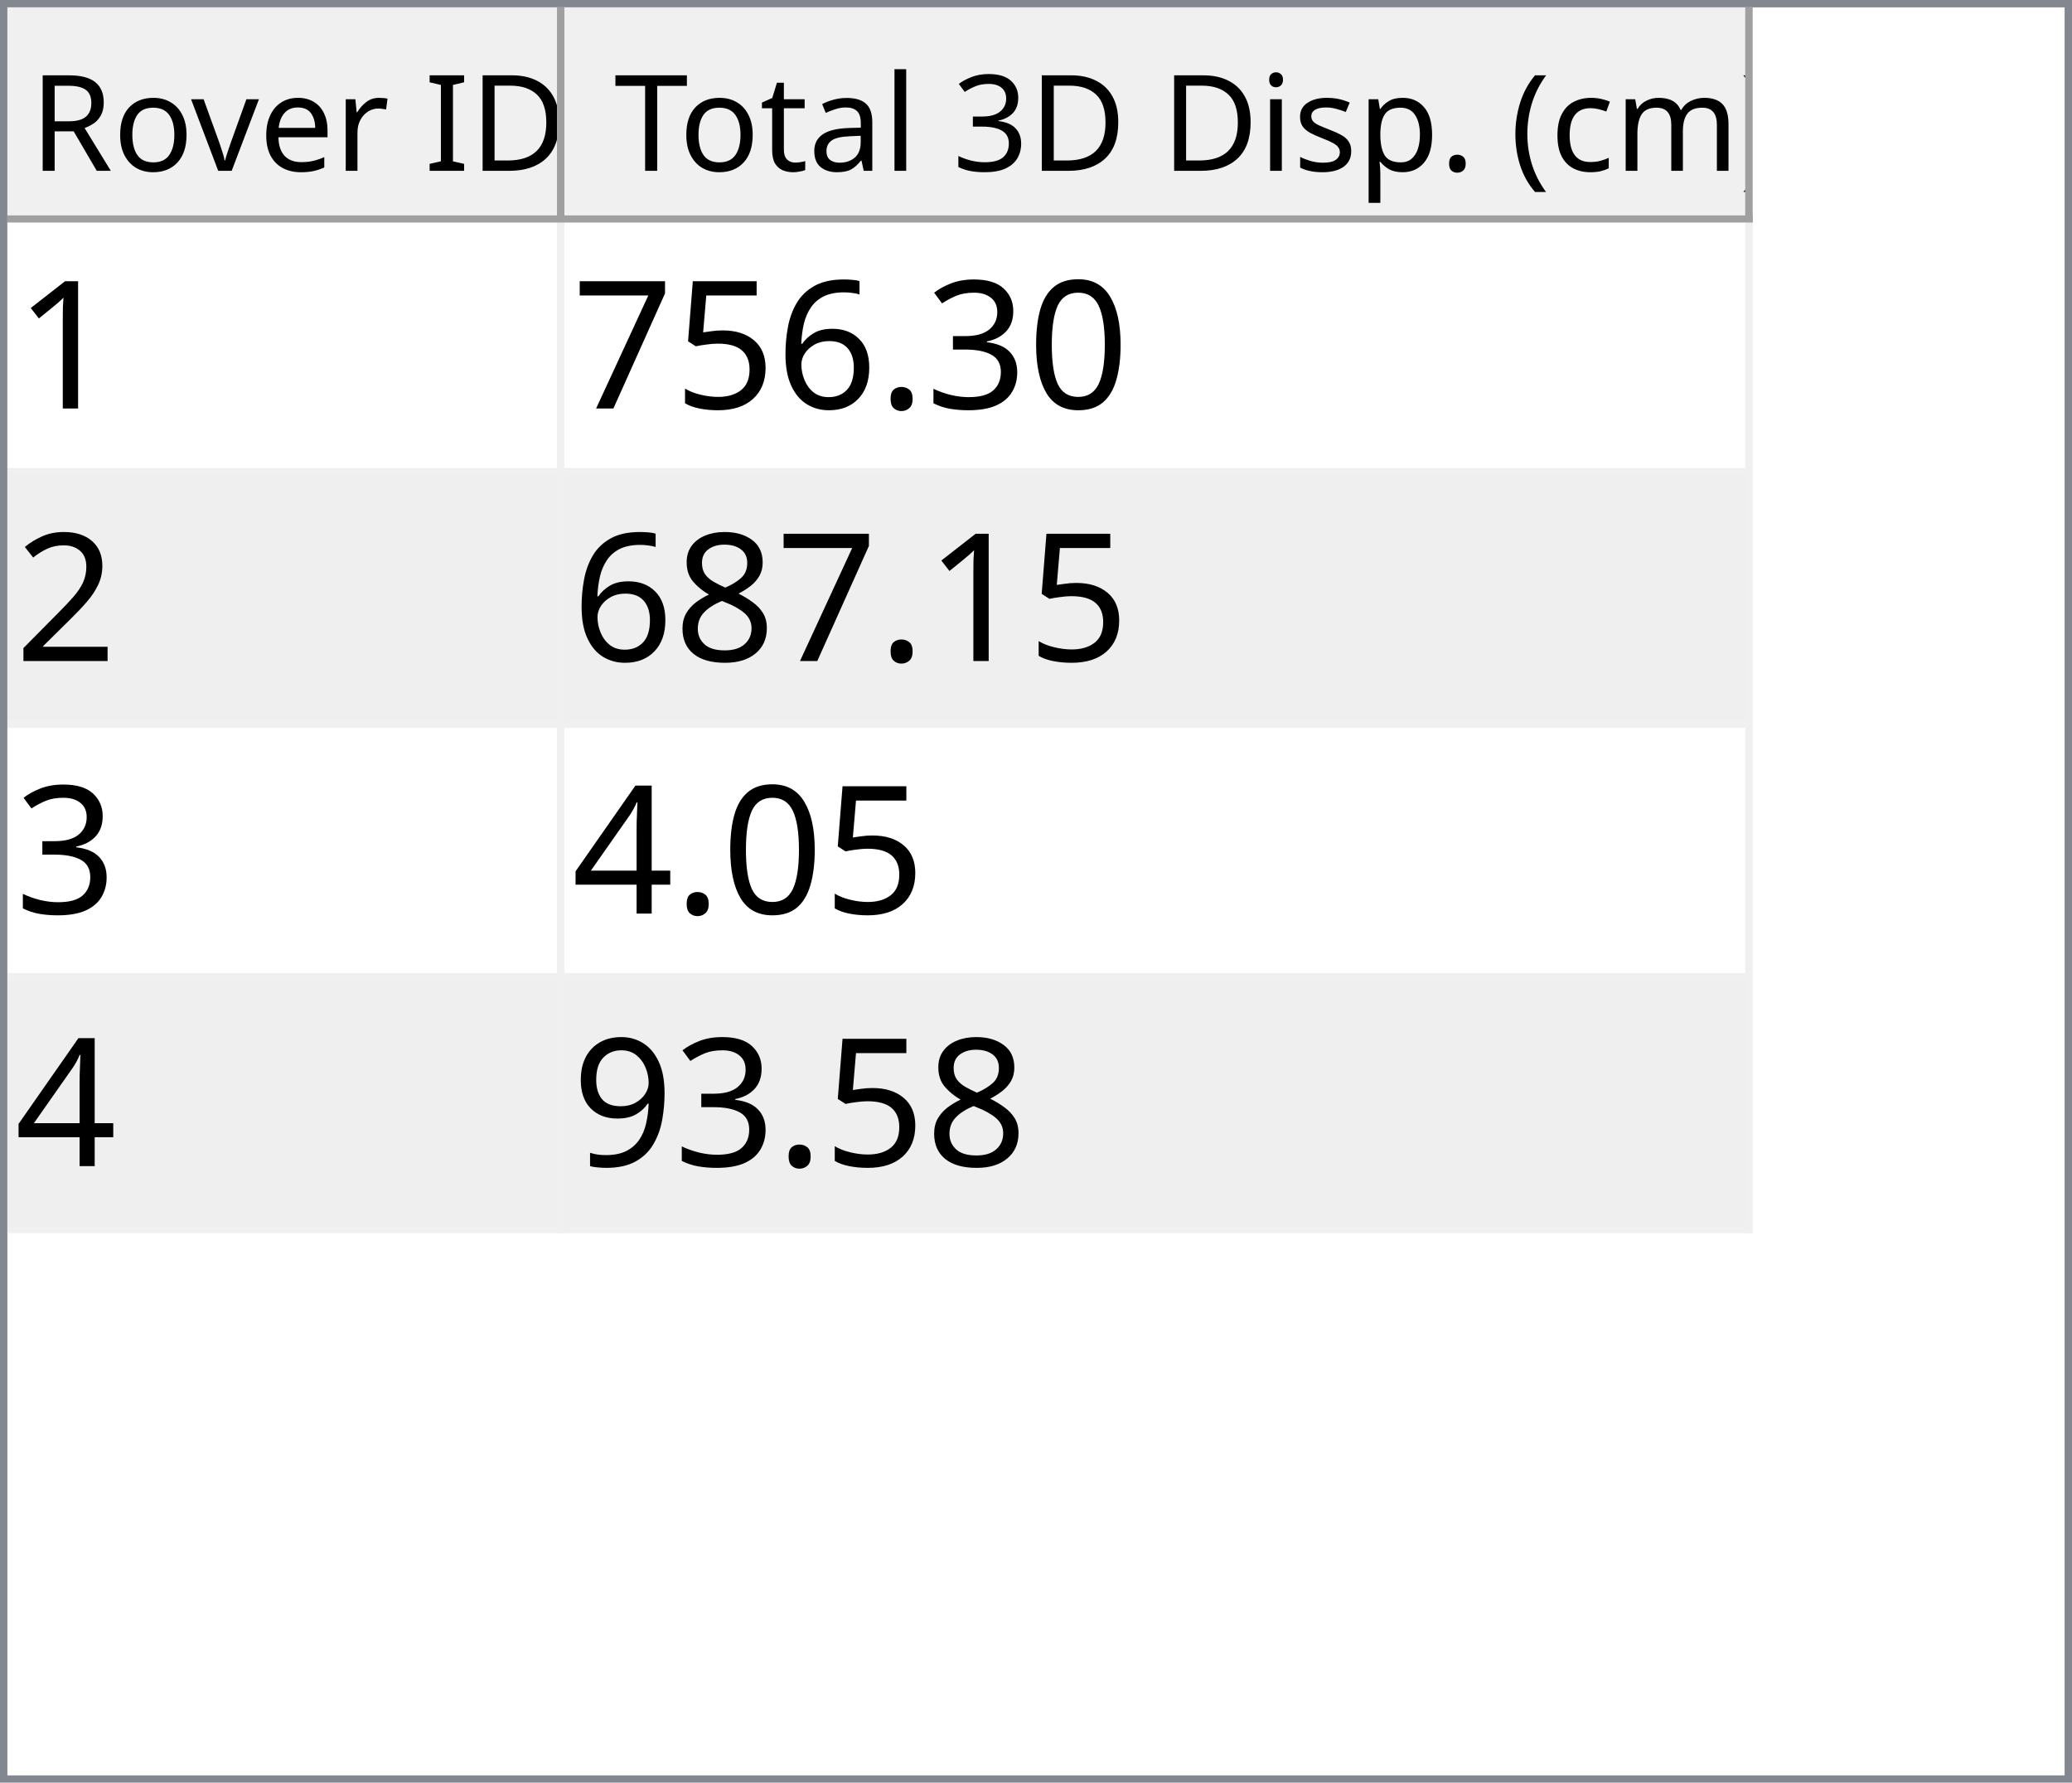
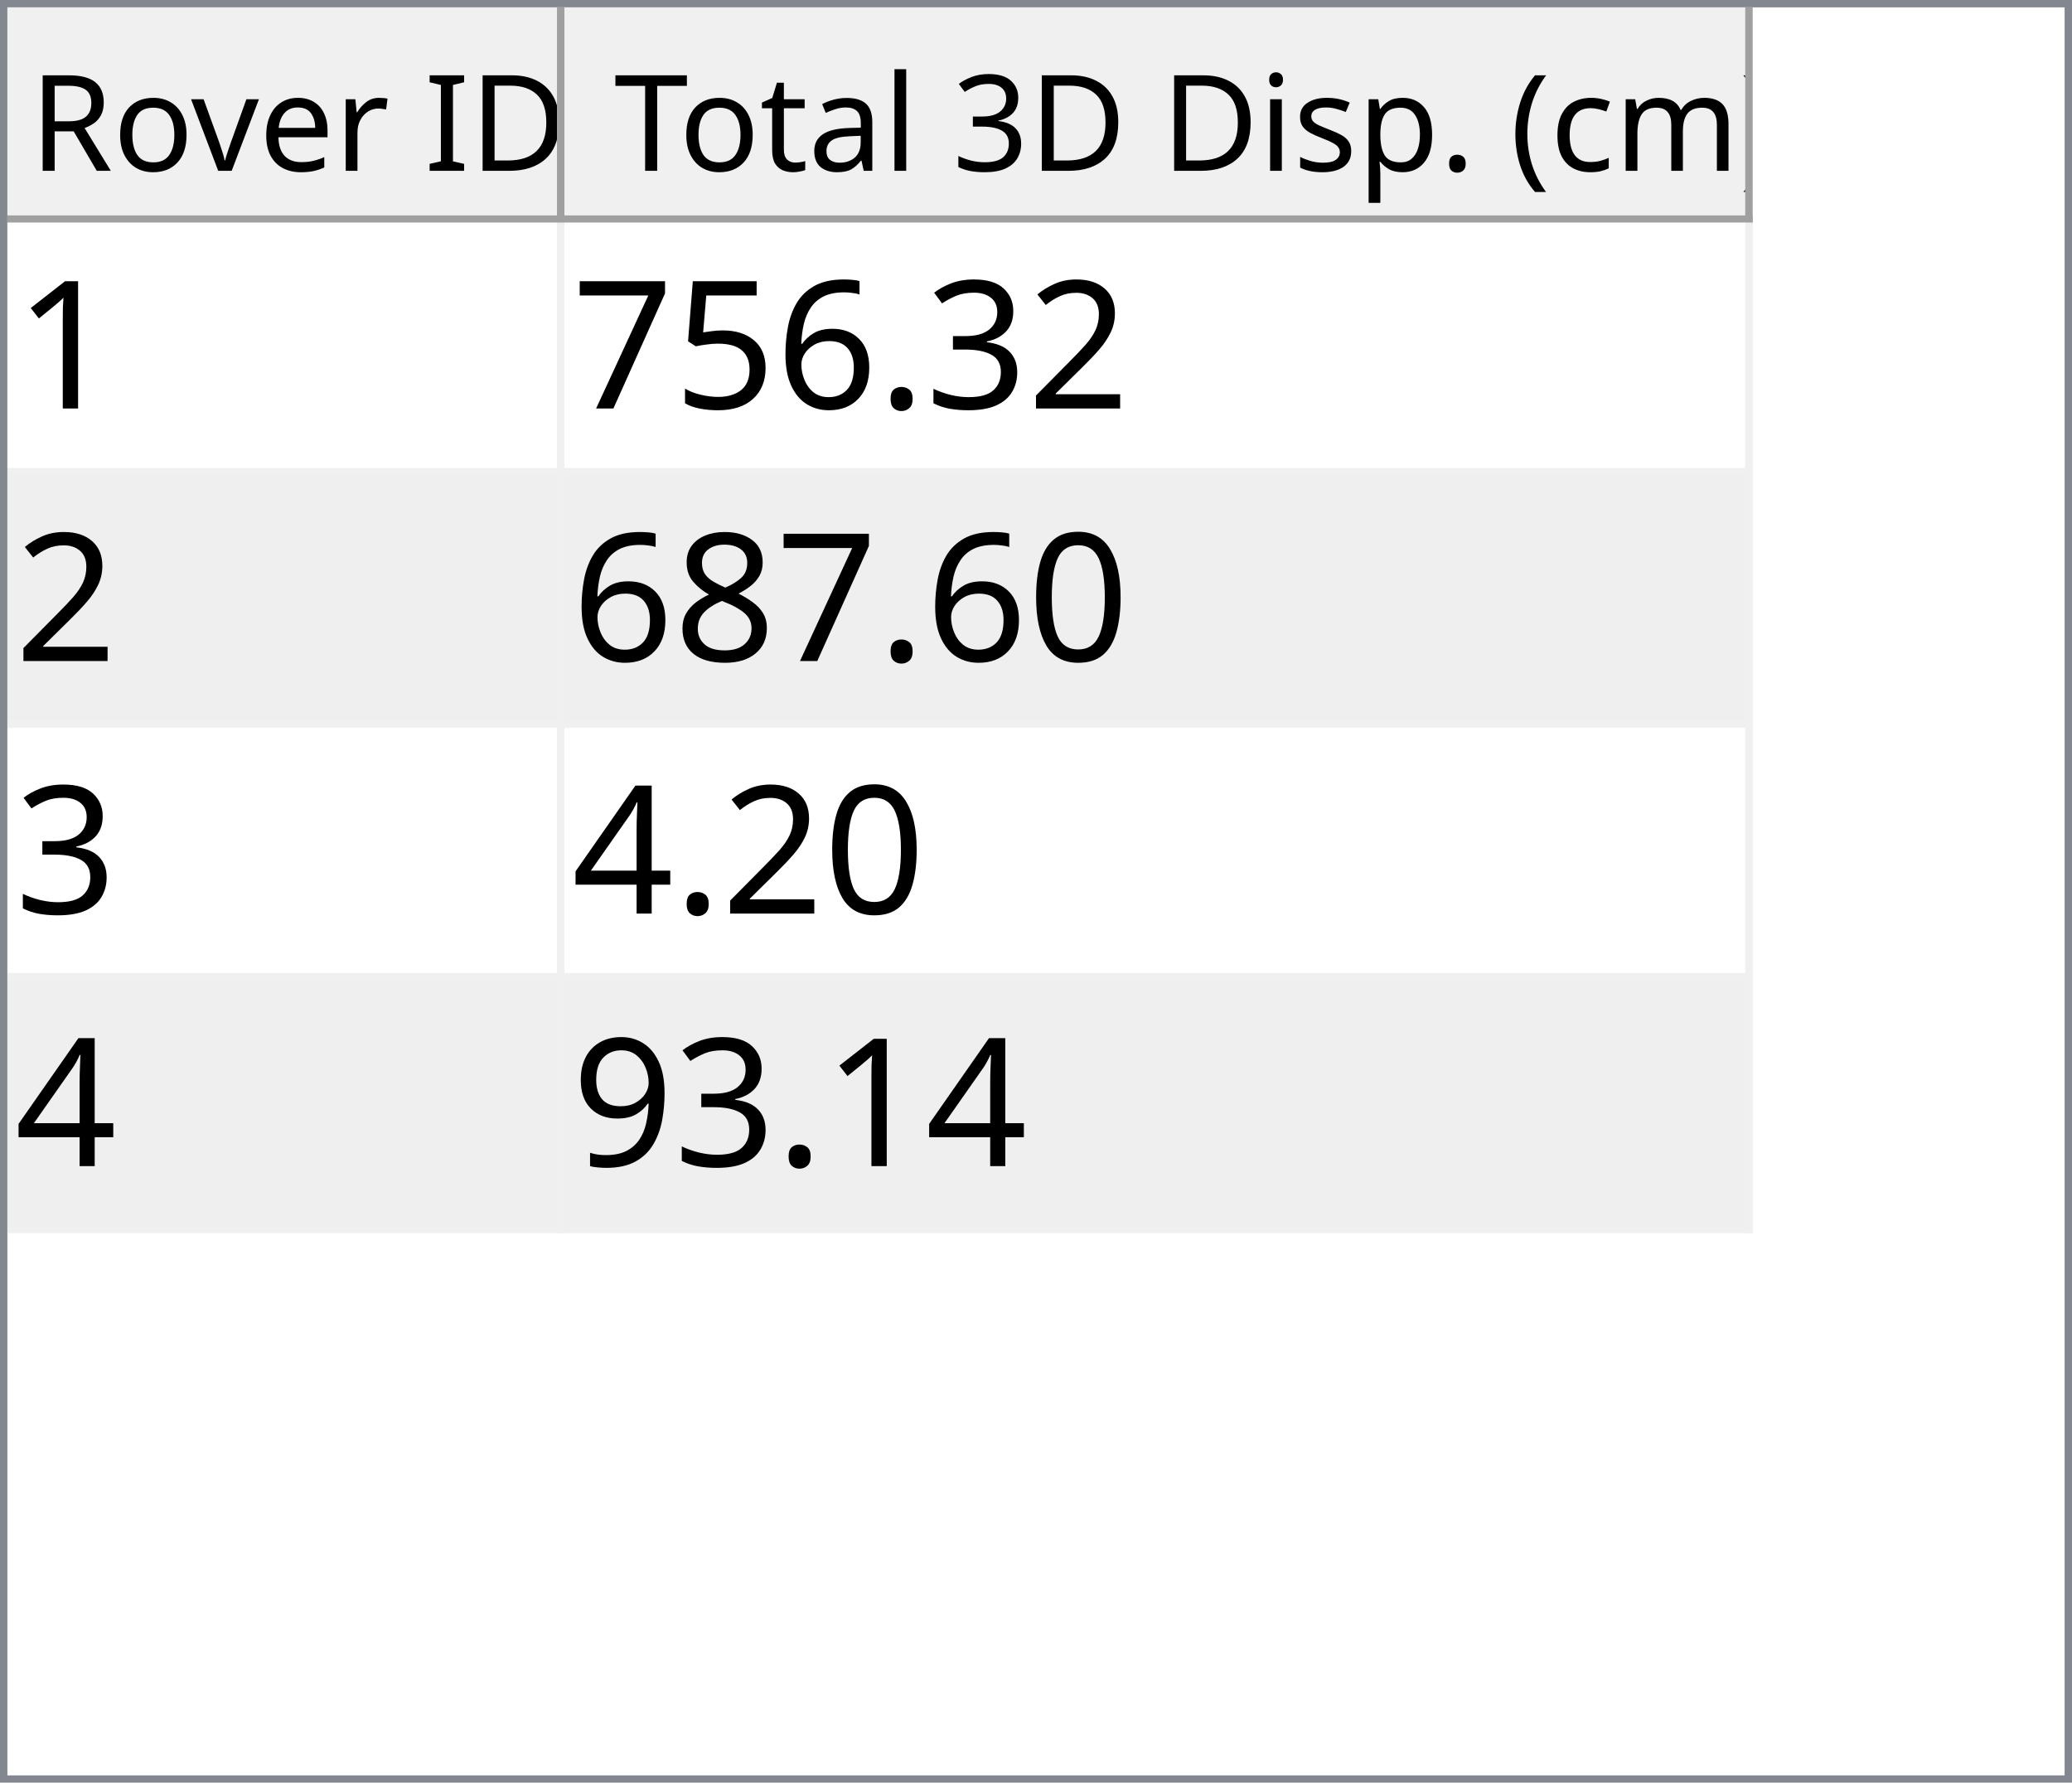
<svg xmlns="http://www.w3.org/2000/svg" style="fill-opacity:1; color-rendering:auto; color-interpolation:auto; text-rendering:auto; stroke:black; stroke-linecap:square; stroke-miterlimit:10; shape-rendering:auto; stroke-opacity:1; fill:black; stroke-dasharray:none; font-weight:normal; stroke-width:1; font-family:'Dialog'; font-style:normal; stroke-linejoin:miter; font-size:12px; stroke-dashoffset:0; image-rendering:auto;" width="279" height="240">
  <defs id="genericDefs" />
  <g>
    <defs id="defs1">
      <clipPath clipPathUnits="userSpaceOnUse" id="clipPath1">
        <path d="M0 0 L279 0 L279 240 L0 240 L0 0 Z" />
      </clipPath>
      <clipPath clipPathUnits="userSpaceOnUse" id="clipPath2">
        <path d="M0 0 L0 240 L279 240 L279 0 Z" />
      </clipPath>
      <clipPath clipPathUnits="userSpaceOnUse" id="clipPath3">
        <path d="M0 0 L0 29 L277 29 L277 0 Z" />
      </clipPath>
      <clipPath clipPathUnits="userSpaceOnUse" id="clipPath4">
        <path d="M0 0 L0 29 L75 29 L75 0 Z" />
      </clipPath>
      <clipPath clipPathUnits="userSpaceOnUse" id="clipPath5">
        <path d="M1 1 L1 28 L74 28 L74 1 Z" />
      </clipPath>
      <clipPath clipPathUnits="userSpaceOnUse" id="clipPath6">
        <path d="M0 0 L0 27 L73 27 L73 0 Z" />
      </clipPath>
      <clipPath clipPathUnits="userSpaceOnUse" id="clipPath7">
        <path d="M-0.5 -0.5 L-0.5 28.5 L74.5 28.5 L74.5 -0.5 Z" />
      </clipPath>
      <clipPath clipPathUnits="userSpaceOnUse" id="clipPath8">
        <path d="M0 0 L0 29 L160 29 L160 0 Z" />
      </clipPath>
      <clipPath clipPathUnits="userSpaceOnUse" id="clipPath9">
        <path d="M1 1 L1 28 L159 28 L159 1 Z" />
      </clipPath>
      <clipPath clipPathUnits="userSpaceOnUse" id="clipPath10">
        <path d="M0 0 L0 27 L158 27 L158 0 Z" />
      </clipPath>
      <clipPath clipPathUnits="userSpaceOnUse" id="clipPath11">
        <path d="M-0.5 -0.5 L-0.5 28.5 L159.5 28.5 L159.5 -0.5 Z" />
      </clipPath>
      <clipPath clipPathUnits="userSpaceOnUse" id="clipPath12">
        <path d="M0 0 L0 209 L277 209 L277 0 Z" />
      </clipPath>
      <clipPath clipPathUnits="userSpaceOnUse" id="clipPath13">
        <path d="M0 0 L0 136 L235 136 L235 0 Z" />
      </clipPath>
      <clipPath clipPathUnits="userSpaceOnUse" id="clipPath14">
        <path d="M-0.5 -0.5 L-0.5 135.5 L234.5 135.5 L234.5 -0.5 Z" />
      </clipPath>
      <clipPath clipPathUnits="userSpaceOnUse" id="clipPath15">
        <path d="M0 0 L0 33 L74 33 L74 0 Z" />
      </clipPath>
      <clipPath clipPathUnits="userSpaceOnUse" id="clipPath16">
        <path d="M0 0 L0 33 L159 33 L159 0 Z" />
      </clipPath>
      <font horiz-adv-x="64.551" id="font1">
        <font-face ascent="107.91" descent="25.098" units-per-em="100" style="font-style:normal; font-family:Segoe UI; font-weight:normal;" />
        <missing-glyph horiz-adv-x="64.551" d="M8.109 0 L8.109 68.266 L56.453 68.266 L56.453 0 L8.109 0 ZM15.328 7.234 L49.219 7.234 L49.219 61.031 L15.328 61.031 L15.328 7.234 Z" />
        <glyph unicode="D" horiz-adv-x="70.117" d="M9.188 0 L9.188 70.016 L28.516 70.016 Q65.531 70.016 65.531 35.891 Q65.531 19.672 55.25 9.836 Q44.969 0 27.734 0 L9.188 0 ZM17.391 62.594 L17.391 7.422 L27.828 7.422 Q41.609 7.422 49.273 14.797 Q56.938 22.172 56.938 35.688 Q56.938 62.594 28.328 62.594 L17.391 62.594 Z" />
        <glyph unicode="I" horiz-adv-x="26.611" d="M17.391 0 L9.188 0 L9.188 70.016 L17.391 70.016 L17.391 0 Z" />
        <glyph unicode=" " horiz-adv-x="27.393" d="" />
        <glyph unicode="r" horiz-adv-x="34.766" d="M34.188 41.891 Q32.078 43.5 28.125 43.5 Q23 43.5 19.555 38.672 Q16.109 33.844 16.109 25.484 L16.109 0 L8.109 0 L8.109 50 L16.109 50 L16.109 39.703 L16.312 39.703 Q18.016 44.969 21.531 47.922 Q25.047 50.875 29.391 50.875 Q32.516 50.875 34.188 50.203 L34.188 41.891 Z" />
        <glyph unicode="e" horiz-adv-x="52.295" d="M48.297 23 L12.984 23 Q13.188 14.656 17.484 10.109 Q21.781 5.562 29.297 5.562 Q37.75 5.562 44.828 11.141 L44.828 3.609 Q38.234 -1.172 27.391 -1.172 Q16.797 -1.172 10.742 5.641 Q4.688 12.453 4.688 24.812 Q4.688 36.469 11.305 43.82 Q17.922 51.172 27.734 51.172 Q37.547 51.172 42.922 44.828 Q48.297 38.484 48.297 27.203 L48.297 23 ZM40.094 29.781 Q40.047 36.719 36.75 40.578 Q33.453 44.438 27.594 44.438 Q21.922 44.438 17.969 40.383 Q14.016 36.328 13.094 29.781 L40.094 29.781 Z" />
        <glyph unicode="v" horiz-adv-x="47.9" d="M47.406 50 L27.484 0 L19.625 0 L0.688 50 L9.469 50 L22.172 13.672 Q23.578 9.672 23.922 6.688 L24.125 6.688 Q24.609 10.453 25.688 13.484 L38.969 50 L47.406 50 Z" />
        <glyph unicode="o" horiz-adv-x="58.594" d="M29 -1.172 Q17.922 -1.172 11.305 5.836 Q4.688 12.844 4.688 24.422 Q4.688 37.016 11.57 44.094 Q18.453 51.172 30.172 51.172 Q41.359 51.172 47.633 44.289 Q53.906 37.406 53.906 25.203 Q53.906 13.234 47.141 6.031 Q40.375 -1.172 29 -1.172 ZM29.594 44.438 Q21.875 44.438 17.383 39.188 Q12.891 33.938 12.891 24.703 Q12.891 15.828 17.43 10.695 Q21.969 5.562 29.594 5.562 Q37.359 5.562 41.531 10.594 Q45.703 15.625 45.703 24.906 Q45.703 34.281 41.531 39.359 Q37.359 44.438 29.594 44.438 Z" />
        <glyph unicode="R" horiz-adv-x="59.814" d="M59.375 0 L49.609 0 L37.891 19.625 Q36.281 22.359 34.766 24.289 Q33.25 26.219 31.664 27.438 Q30.078 28.656 28.25 29.219 Q26.422 29.781 24.125 29.781 L17.391 29.781 L17.391 0 L9.188 0 L9.188 70.016 L30.078 70.016 Q34.672 70.016 38.555 68.867 Q42.438 67.719 45.289 65.375 Q48.141 63.031 49.758 59.547 Q51.375 56.062 51.375 51.375 Q51.375 47.703 50.273 44.656 Q49.172 41.609 47.148 39.211 Q45.125 36.812 42.266 35.133 Q39.406 33.453 35.844 32.516 L35.844 32.328 Q37.594 31.547 38.891 30.547 Q40.188 29.547 41.359 28.18 Q42.531 26.812 43.68 25.078 Q44.828 23.344 46.234 21.047 L59.375 0 ZM17.391 62.594 L17.391 37.203 L28.516 37.203 Q31.594 37.203 34.203 38.133 Q36.812 39.062 38.719 40.797 Q40.625 42.531 41.703 45.047 Q42.781 47.562 42.781 50.688 Q42.781 56.297 39.141 59.445 Q35.5 62.594 28.609 62.594 L17.391 62.594 Z" />
        <glyph unicode=")" horiz-adv-x="30.176" d="M8.297 -15.922 L1.172 -15.922 Q16.406 2.344 16.406 26.812 Q16.406 51.469 1.078 70.016 L8.297 70.016 Q23.531 52.156 23.531 26.703 Q23.531 1.375 8.297 -15.922 Z" />
        <glyph unicode="m" horiz-adv-x="86.133" d="M79.109 0 L71.094 0 L71.094 28.719 Q71.094 37.016 68.531 40.727 Q65.969 44.438 59.906 44.438 Q54.781 44.438 51.195 39.75 Q47.609 35.062 47.609 28.516 L47.609 0 L39.594 0 L39.594 29.688 Q39.594 44.438 28.219 44.438 Q22.953 44.438 19.531 40.016 Q16.109 35.594 16.109 28.516 L16.109 0 L8.109 0 L8.109 50 L16.109 50 L16.109 42.094 L16.312 42.094 Q21.625 51.172 31.844 51.172 Q36.969 51.172 40.773 48.312 Q44.578 45.453 46 40.828 Q51.562 51.172 62.594 51.172 Q79.109 51.172 79.109 30.812 L79.109 0 Z" />
        <glyph unicode="c" horiz-adv-x="46.191" d="M42.188 2.297 Q36.422 -1.172 28.516 -1.172 Q17.828 -1.172 11.258 5.789 Q4.688 12.75 4.688 23.828 Q4.688 36.188 11.766 43.68 Q18.844 51.172 30.672 51.172 Q37.25 51.172 42.281 48.734 L42.281 40.531 Q36.719 44.438 30.375 44.438 Q22.703 44.438 17.797 38.945 Q12.891 33.453 12.891 24.516 Q12.891 15.719 17.508 10.641 Q22.125 5.562 29.891 5.562 Q36.422 5.562 42.188 9.906 L42.188 2.297 Z" />
        <glyph unicode="(" horiz-adv-x="30.176" d="M29.109 -15.922 L21.969 -15.922 Q6.844 1.375 6.844 26.703 Q6.844 52.156 21.969 70.016 L29.203 70.016 Q13.875 51.469 13.875 26.812 Q13.875 2.344 29.109 -15.922 Z" />
        <glyph unicode="." horiz-adv-x="21.68" d="M10.891 -1.078 Q8.641 -1.078 7.055 0.539 Q5.469 2.156 5.469 4.391 Q5.469 6.641 7.055 8.273 Q8.641 9.906 10.891 9.906 Q13.188 9.906 14.797 8.273 Q16.406 6.641 16.406 4.391 Q16.406 2.156 14.797 0.539 Q13.188 -1.078 10.891 -1.078 Z" />
        <glyph unicode="p" horiz-adv-x="58.789" d="M16.312 7.234 L16.109 7.234 L16.109 -23 L8.109 -23 L8.109 50 L16.109 50 L16.109 41.219 L16.312 41.219 Q22.219 51.172 33.594 51.172 Q43.266 51.172 48.688 44.461 Q54.109 37.75 54.109 26.469 Q54.109 13.922 48 6.375 Q41.891 -1.172 31.297 -1.172 Q21.578 -1.172 16.312 7.234 ZM16.109 27.391 L16.109 20.406 Q16.109 14.203 20.141 9.883 Q24.172 5.562 30.375 5.562 Q37.641 5.562 41.773 11.133 Q45.906 16.703 45.906 26.609 Q45.906 34.969 42.047 39.703 Q38.188 44.438 31.594 44.438 Q24.609 44.438 20.359 39.578 Q16.109 34.719 16.109 27.391 Z" />
        <glyph unicode="s" horiz-adv-x="42.432" d="M5.078 1.812 L5.078 10.406 Q11.625 5.562 19.484 5.562 Q30.031 5.562 30.031 12.594 Q30.031 14.594 29.125 15.992 Q28.219 17.391 26.68 18.461 Q25.141 19.531 23.07 20.383 Q21 21.234 18.609 22.172 Q15.281 23.484 12.766 24.828 Q10.25 26.172 8.57 27.859 Q6.891 29.547 6.031 31.695 Q5.172 33.844 5.172 36.719 Q5.172 40.234 6.789 42.945 Q8.406 45.656 11.086 47.484 Q13.766 49.312 17.211 50.242 Q20.656 51.172 24.312 51.172 Q30.812 51.172 35.938 48.922 L35.938 40.828 Q30.422 44.438 23.25 44.438 Q21 44.438 19.195 43.922 Q17.391 43.406 16.094 42.477 Q14.797 41.547 14.086 40.258 Q13.375 38.969 13.375 37.406 Q13.375 35.453 14.086 34.133 Q14.797 32.812 16.164 31.789 Q17.531 30.766 19.484 29.938 Q21.438 29.109 23.922 28.125 Q27.25 26.859 29.883 25.516 Q32.516 24.172 34.375 22.484 Q36.234 20.797 37.234 18.602 Q38.234 16.406 38.234 13.375 Q38.234 9.672 36.602 6.938 Q34.969 4.203 32.234 2.398 Q29.5 0.594 25.93 -0.289 Q22.359 -1.172 18.453 -1.172 Q10.75 -1.172 5.078 1.812 Z" />
        <glyph unicode="i" horiz-adv-x="24.219" d="M12.203 62.703 Q10.062 62.703 8.547 64.164 Q7.031 65.625 7.031 67.875 Q7.031 70.125 8.547 71.609 Q10.062 73.094 12.203 73.094 Q14.406 73.094 15.945 71.609 Q17.484 70.125 17.484 67.875 Q17.484 65.719 15.945 64.211 Q14.406 62.703 12.203 62.703 ZM16.109 0 L8.109 0 L8.109 50 L16.109 50 L16.109 0 Z" />
        <glyph unicode="3" horiz-adv-x="53.906" d="M46.531 19.828 Q46.531 15.094 44.75 11.211 Q42.969 7.328 39.719 4.57 Q36.469 1.812 31.93 0.297 Q27.391 -1.219 21.922 -1.219 Q11.922 -1.219 6 2.594 L6 11.188 Q13.094 5.609 22.219 5.609 Q25.875 5.609 28.828 6.539 Q31.781 7.469 33.906 9.227 Q36.031 10.984 37.18 13.477 Q38.328 15.969 38.328 19.094 Q38.328 32.812 18.797 32.812 L12.984 32.812 L12.984 39.594 L18.5 39.594 Q35.797 39.594 35.797 52.484 Q35.797 64.406 22.609 64.406 Q15.188 64.406 8.688 59.422 L8.688 67.188 Q15.375 71.188 24.609 71.188 Q29 71.188 32.57 69.969 Q36.141 68.75 38.68 66.555 Q41.219 64.359 42.609 61.281 Q44 58.203 44 54.5 Q44 40.672 30.031 36.719 L30.031 36.531 Q33.594 36.141 36.625 34.797 Q39.656 33.453 41.852 31.305 Q44.047 29.156 45.289 26.25 Q46.531 23.344 46.531 19.828 Z" />
        <glyph unicode="l" horiz-adv-x="24.219" d="M16.109 0 L8.109 0 L8.109 74.031 L16.109 74.031 L16.109 0 Z" />
        <glyph unicode="a" horiz-adv-x="50.879" d="M43.891 0 L35.891 0 L35.891 7.812 L35.688 7.812 Q30.469 -1.172 20.312 -1.172 Q12.844 -1.172 8.617 2.781 Q4.391 6.734 4.391 13.281 Q4.391 27.297 20.906 29.594 L35.891 31.688 Q35.891 44.438 25.594 44.438 Q16.547 44.438 9.281 38.281 L9.281 46.484 Q16.656 51.172 26.266 51.172 Q43.891 51.172 43.891 32.516 L43.891 0 ZM35.891 25.297 L23.828 23.641 Q18.266 22.859 15.43 20.875 Q12.594 18.891 12.594 13.875 Q12.594 10.203 15.211 7.883 Q17.828 5.562 22.172 5.562 Q28.125 5.562 32.008 9.742 Q35.891 13.922 35.891 20.312 L35.891 25.297 Z" />
        <glyph unicode="t" horiz-adv-x="33.887" d="M31.297 0.484 Q28.469 -1.078 23.828 -1.078 Q10.688 -1.078 10.688 13.578 L10.688 43.172 L2.094 43.172 L2.094 50 L10.688 50 L10.688 62.203 L18.703 64.797 L18.703 50 L31.297 50 L31.297 43.172 L18.703 43.172 L18.703 14.984 Q18.703 9.969 20.414 7.82 Q22.125 5.672 26.078 5.672 Q29.109 5.672 31.297 7.328 L31.297 0.484 Z" />
        <glyph unicode="T" horiz-adv-x="52.393" d="M50.594 62.594 L30.375 62.594 L30.375 0 L22.172 0 L22.172 62.594 L2 62.594 L2 70.016 L50.594 70.016 L50.594 62.594 Z" />
      </font>
      <font horiz-adv-x="75.0" id="font2">
        <font-face ascent="100.537" descent="21.973" units-per-em="100" style="font-style:normal; font-family:sans-serif; font-weight:normal;" />
        <missing-glyph horiz-adv-x="75.0" d="M12.5 0 L12.5 62.5 L62.5 62.5 L62.5 0 L12.5 0 ZM14.062 1.562 L60.938 1.562 L60.938 60.938 L14.062 60.938 L14.062 1.562 Z" />
        <glyph unicode="1" horiz-adv-x="55.615" d="M37.25 0 L28.469 0 L28.469 56 Q25.297 52.984 20.141 49.953 Q14.984 46.922 10.891 45.406 L10.891 53.906 Q18.266 57.375 23.781 62.305 Q29.297 67.234 31.594 71.875 L37.25 71.875 L37.25 0 Z" />
-         <glyph unicode="0" horiz-adv-x="55.615" d="M4.156 35.297 Q4.156 48 6.766 55.742 Q9.375 63.484 14.523 67.68 Q19.672 71.875 27.484 71.875 Q33.25 71.875 37.594 69.555 Q41.938 67.234 44.773 62.867 Q47.609 58.5 49.219 52.227 Q50.828 45.953 50.828 35.297 Q50.828 22.703 48.242 14.969 Q45.656 7.234 40.508 3.008 Q35.359 -1.219 27.484 -1.219 Q17.141 -1.219 11.234 6.203 Q4.156 15.141 4.156 35.297 ZM13.188 35.297 Q13.188 17.672 17.312 11.836 Q21.438 6 27.484 6 Q33.547 6 37.672 11.859 Q41.797 17.719 41.797 35.297 Q41.797 52.984 37.672 58.789 Q33.547 64.594 27.391 64.594 Q21.344 64.594 17.719 59.469 Q13.188 52.938 13.188 35.297 Z" />
+         <glyph unicode="2" horiz-adv-x="55.615" d="M50.344 8.453 L50.344 0 L3.031 0 Q2.938 3.172 4.047 6.109 Q5.859 10.938 9.836 15.625 Q13.812 20.312 21.344 26.469 Q33.016 36.031 37.117 41.625 Q41.219 47.219 41.219 52.203 Q41.219 57.422 37.477 61.008 Q33.734 64.594 27.734 64.594 Q21.391 64.594 17.578 60.789 Q13.766 56.984 13.719 50.25 L4.688 51.172 Q5.609 61.281 11.664 66.578 Q17.719 71.875 27.938 71.875 Q38.234 71.875 44.242 66.164 Q50.25 60.453 50.25 52 Q50.25 47.703 48.492 43.555 Q46.734 39.406 42.656 34.812 Q38.578 30.219 29.109 22.219 Q21.188 15.578 18.945 13.211 Q16.703 10.844 15.234 8.453 L50.344 8.453 Z" />
        <glyph unicode="3" horiz-adv-x="55.615" d="M4.203 18.891 L12.984 20.062 Q14.5 12.594 18.141 9.297 Q21.781 6 27 6 Q33.203 6 37.477 10.297 Q41.75 14.594 41.75 20.953 Q41.75 27 37.797 30.93 Q33.844 34.859 27.734 34.859 Q25.25 34.859 21.531 33.891 L22.516 41.609 Q23.391 41.5 23.922 41.5 Q29.547 41.5 34.039 44.43 Q38.531 47.359 38.531 53.469 Q38.531 58.297 35.258 61.477 Q31.984 64.656 26.812 64.656 Q21.688 64.656 18.266 61.43 Q14.844 58.203 13.875 51.766 L5.078 53.328 Q6.688 62.156 12.398 67.016 Q18.109 71.875 26.609 71.875 Q32.469 71.875 37.398 69.359 Q42.328 66.844 44.945 62.5 Q47.562 58.156 47.562 53.266 Q47.562 48.641 45.07 44.828 Q42.578 41.016 37.703 38.766 Q44.047 37.312 47.562 32.695 Q51.078 28.078 51.078 21.141 Q51.078 11.766 44.242 5.25 Q37.406 -1.266 26.953 -1.266 Q17.531 -1.266 11.305 4.352 Q5.078 9.969 4.203 18.891 Z" />
        <glyph unicode="." horiz-adv-x="27.783" d="M9.078 0 L9.078 10.016 L19.094 10.016 L19.094 0 L9.078 0 Z" />
        <glyph unicode="6" horiz-adv-x="55.615" d="M49.75 54.047 L41.016 53.375 Q39.844 58.547 37.703 60.891 Q34.125 64.656 28.906 64.656 Q24.703 64.656 21.531 62.312 Q17.391 59.281 14.992 53.469 Q12.594 47.656 12.5 36.922 Q15.672 41.75 20.266 44.094 Q24.859 46.438 29.891 46.438 Q38.672 46.438 44.852 39.969 Q51.031 33.5 51.031 23.25 Q51.031 16.5 48.125 10.719 Q45.219 4.938 40.141 1.859 Q35.062 -1.219 28.609 -1.219 Q17.625 -1.219 10.695 6.859 Q3.766 14.938 3.766 33.5 Q3.766 54.25 11.422 63.672 Q18.109 71.875 29.438 71.875 Q37.891 71.875 43.289 67.141 Q48.688 62.406 49.75 54.047 ZM13.875 23.188 Q13.875 18.656 15.797 14.508 Q17.719 10.359 21.188 8.18 Q24.656 6 28.469 6 Q34.031 6 38.039 10.492 Q42.047 14.984 42.047 22.703 Q42.047 30.125 38.086 34.398 Q34.125 38.672 28.125 38.672 Q22.172 38.672 18.023 34.398 Q13.875 30.125 13.875 23.188 Z" />
        <glyph unicode="5" horiz-adv-x="55.615" d="M4.156 18.75 L13.375 19.531 Q14.406 12.797 18.141 9.398 Q21.875 6 27.156 6 Q33.5 6 37.891 10.789 Q42.281 15.578 42.281 23.484 Q42.281 31 38.062 35.352 Q33.844 39.703 27 39.703 Q22.75 39.703 19.336 37.773 Q15.922 35.844 13.969 32.766 L5.719 33.844 L12.641 70.609 L48.25 70.609 L48.25 62.203 L19.672 62.203 L15.828 42.969 Q22.266 47.469 29.344 47.469 Q38.719 47.469 45.164 40.969 Q51.609 34.469 51.609 24.266 Q51.609 14.547 45.953 7.469 Q39.062 -1.219 27.156 -1.219 Q17.391 -1.219 11.211 4.25 Q5.031 9.719 4.156 18.75 Z" />
        <glyph unicode="7" horiz-adv-x="55.615" d="M4.734 62.203 L4.734 70.656 L51.078 70.656 L51.078 63.812 Q44.234 56.547 37.523 44.484 Q30.812 32.422 27.156 19.672 Q24.516 10.688 23.781 0 L14.75 0 Q14.891 8.453 18.062 20.414 Q21.234 32.375 27.172 43.484 Q33.109 54.594 39.797 62.203 L4.734 62.203 Z" />
-         <glyph unicode="2" horiz-adv-x="55.615" d="M50.344 8.453 L50.344 0 L3.031 0 Q2.938 3.172 4.047 6.109 Q5.859 10.938 9.836 15.625 Q13.812 20.312 21.344 26.469 Q33.016 36.031 37.117 41.625 Q41.219 47.219 41.219 52.203 Q41.219 57.422 37.477 61.008 Q33.734 64.594 27.734 64.594 Q21.391 64.594 17.578 60.789 Q13.766 56.984 13.719 50.25 L4.688 51.172 Q5.609 61.281 11.664 66.578 Q17.719 71.875 27.938 71.875 Q38.234 71.875 44.242 66.164 Q50.25 60.453 50.25 52 Q50.25 47.703 48.492 43.555 Q46.734 39.406 42.656 34.812 Q38.578 30.219 29.109 22.219 Q21.188 15.578 18.945 13.211 Q16.703 10.844 15.234 8.453 L50.344 8.453 Z" />
+         <glyph unicode="0" horiz-adv-x="55.615" d="M4.156 35.297 Q4.156 48 6.766 55.742 Q9.375 63.484 14.523 67.68 Q19.672 71.875 27.484 71.875 Q33.25 71.875 37.594 69.555 Q41.938 67.234 44.773 62.867 Q47.609 58.5 49.219 52.227 Q50.828 45.953 50.828 35.297 Q50.828 22.703 48.242 14.969 Q45.656 7.234 40.508 3.008 Q35.359 -1.219 27.484 -1.219 Q17.141 -1.219 11.234 6.203 Q4.156 15.141 4.156 35.297 ZM13.188 35.297 Q13.188 17.672 17.312 11.836 Q21.438 6 27.484 6 Q33.547 6 37.672 11.859 Q41.797 17.719 41.797 35.297 Q41.797 52.984 37.672 58.789 Q33.547 64.594 27.391 64.594 Q21.344 64.594 17.719 59.469 Q13.188 52.938 13.188 35.297 Z" />
        <glyph unicode="8" horiz-adv-x="55.615" d="M17.672 38.812 Q12.203 40.828 9.57 44.539 Q6.938 48.25 6.938 53.422 Q6.938 61.234 12.555 66.555 Q18.172 71.875 27.484 71.875 Q36.859 71.875 42.578 66.43 Q48.297 60.984 48.297 53.172 Q48.297 48.188 45.68 44.508 Q43.062 40.828 37.75 38.812 Q44.344 36.672 47.781 31.883 Q51.219 27.094 51.219 20.453 Q51.219 11.281 44.727 5.031 Q38.234 -1.219 27.641 -1.219 Q17.047 -1.219 10.547 5.055 Q4.047 11.328 4.047 20.703 Q4.047 27.688 7.594 32.398 Q11.141 37.109 17.672 38.812 ZM15.922 53.719 Q15.922 48.641 19.195 45.414 Q22.469 42.188 27.688 42.188 Q32.766 42.188 36.016 45.383 Q39.266 48.578 39.266 53.219 Q39.266 58.062 35.914 61.359 Q32.562 64.656 27.594 64.656 Q22.562 64.656 19.242 61.43 Q15.922 58.203 15.922 53.719 ZM13.094 20.656 Q13.094 16.891 14.875 13.375 Q16.656 9.859 20.172 7.93 Q23.688 6 27.734 6 Q34.031 6 38.133 10.055 Q42.234 14.109 42.234 20.359 Q42.234 26.703 38.016 30.859 Q33.797 35.016 27.438 35.016 Q21.234 35.016 17.164 30.914 Q13.094 26.812 13.094 20.656 Z" />
        <glyph unicode="4" horiz-adv-x="55.615" d="M32.328 0 L32.328 17.141 L1.266 17.141 L1.266 25.203 L33.938 71.578 L41.109 71.578 L41.109 25.203 L50.781 25.203 L50.781 17.141 L41.109 17.141 L41.109 0 L32.328 0 ZM32.328 25.203 L32.328 57.469 L9.906 25.203 L32.328 25.203 Z" />
        <glyph unicode="9" horiz-adv-x="55.615" d="M5.469 16.547 L13.922 17.328 Q14.984 11.375 18.016 8.688 Q21.047 6 25.781 6 Q29.828 6 32.883 7.859 Q35.938 9.719 37.891 12.82 Q39.844 15.922 41.164 21.195 Q42.484 26.469 42.484 31.938 Q42.484 32.516 42.438 33.688 Q39.797 29.5 35.234 26.883 Q30.672 24.266 25.344 24.266 Q16.453 24.266 10.305 30.711 Q4.156 37.156 4.156 47.703 Q4.156 58.594 10.578 65.234 Q17 71.875 26.656 71.875 Q33.641 71.875 39.43 68.117 Q45.219 64.359 48.219 57.398 Q51.219 50.438 51.219 37.25 Q51.219 23.531 48.242 15.406 Q45.266 7.281 39.383 3.031 Q33.5 -1.219 25.594 -1.219 Q17.188 -1.219 11.867 3.445 Q6.547 8.109 5.469 16.547 ZM41.453 48.141 Q41.453 55.719 37.43 60.156 Q33.406 64.594 27.734 64.594 Q21.875 64.594 17.531 59.812 Q13.188 55.031 13.188 47.406 Q13.188 40.578 17.312 36.305 Q21.438 32.031 27.484 32.031 Q33.594 32.031 37.523 36.305 Q41.453 40.578 41.453 48.141 Z" />
      </font>
    </defs>
    <g style="fill:white; stroke:white;">
      <rect x="0" y="0" width="279" style="clip-path:url(#clipPath1); stroke:none;" height="240" />
    </g>
    <g style="fill:white; text-rendering:optimizeSpeed; color-rendering:optimizeSpeed; image-rendering:optimizeSpeed; shape-rendering:crispEdges; stroke:white; color-interpolation:sRGB;">
      <rect x="0" width="279" height="240" y="0" style="stroke:none;" />
      <path style="stroke:none;" d="M0 240 L279 240 L279 0 L0 0 Z" />
    </g>
    <g style="fill:rgb(240,240,240); font-size:18px; font-family:'Segoe UI'; stroke:rgb(240,240,240);">
      <rect x="0" y="0" width="279" style="clip-path:url(#clipPath2); stroke:none;" height="240" />
    </g>
    <g style="fill:rgb(130,135,144); font-size:18px; font-family:'Segoe UI'; stroke:rgb(130,135,144);">
      <path d="M0 0 L279 0 L279 240 L0 240 L0 0 ZM1 1 L278 1 L278 239 L1 239 L1 1 Z" style="fill-rule:evenodd; clip-path:url(#clipPath2); stroke:none;" />
    </g>
    <g style="fill:white; font-size:18px; font-family:'Segoe UI'; stroke:white;" transform="translate(1,1)">
      <rect x="0" y="0" width="277" style="clip-path:url(#clipPath3); stroke:none;" height="29" />
    </g>
    <g style="fill:rgb(240,240,240); font-size:18px; font-family:'Segoe UI'; stroke:rgb(240,240,240);" transform="translate(1,1)">
      <rect x="0" y="0" width="75" style="clip-path:url(#clipPath4); stroke:none;" height="29" />
    </g>
    <g style="font-family:'Segoe UI'; font-size:18px;" transform="translate(2,2)">
      <text x="2" xml:space="preserve" y="21" style="clip-path:url(#clipPath6); stroke:none;">Rover ID</text>
    </g>
    <g transform="translate(1.5,1.5)" style="fill:rgb(160,160,160); font-size:18px; font-family:'Segoe UI'; stroke:rgb(160,160,160); stroke-linejoin:bevel;">
      <line x1="74" x2="74" y1="0" style="fill:none; clip-path:url(#clipPath7);" y2="28" />
    </g>
    <g transform="matrix(1,0,0,1,1,1) translate(0.5,0.5)" style="fill:rgb(160,160,160); font-size:18px; font-family:'Segoe UI'; stroke:rgb(160,160,160); stroke-linejoin:bevel;">
      <line x1="0" x2="74" y1="28" style="fill:none; clip-path:url(#clipPath7);" y2="28" />
    </g>
    <g style="fill:rgb(240,240,240); font-size:18px; font-family:'Segoe UI'; stroke:rgb(240,240,240);" transform="translate(76,1)">
      <rect x="0" y="0" width="160" style="clip-path:url(#clipPath8); stroke:none;" height="29" />
    </g>
    <g style="font-family:'Segoe UI'; font-size:18px;" transform="translate(77,2)">
      <text x="1" xml:space="preserve" y="21" style="clip-path:url(#clipPath10); stroke:none;"> Total 3D Disp. (cm)</text>
    </g>
    <g transform="translate(76.5,1.5)" style="fill:rgb(160,160,160); font-size:18px; font-family:'Segoe UI'; stroke:rgb(160,160,160); stroke-linejoin:bevel;">
      <line x1="159" x2="159" y1="0" style="fill:none; clip-path:url(#clipPath11);" y2="28" />
    </g>
    <g transform="matrix(1,0,0,1,76,1) translate(0.5,0.5)" style="fill:rgb(160,160,160); font-size:18px; font-family:'Segoe UI'; stroke:rgb(160,160,160); stroke-linejoin:bevel;">
      <line x1="0" x2="159" y1="28" style="fill:none; clip-path:url(#clipPath11);" y2="28" />
    </g>
    <g style="fill:white; font-size:18px; font-family:'Segoe UI'; stroke:white;" transform="translate(1,30)">
      <rect x="0" y="0" width="277" style="clip-path:url(#clipPath12); stroke:none;" height="209" />
    </g>
    <g style="fill:rgb(240,240,240); font-size:24px; font-family:sans-serif; stroke:rgb(240,240,240);" transform="translate(1,30)">
      <rect x="0" y="0" width="235" style="clip-path:url(#clipPath13); stroke:none;" height="136" />
      <line transform="translate(0.5,0.5)" x1="0" x2="234" y1="33" style="clip-path:url(#clipPath14); fill:none; stroke-linejoin:bevel;" y2="33" />
    </g>
    <g transform="matrix(1,0,0,1,1,30) translate(0.5,0.5)" style="fill:rgb(240,240,240); font-size:24px; font-family:sans-serif; stroke:rgb(240,240,240); stroke-linejoin:bevel;">
      <line x1="0" x2="234" y1="67" style="fill:none; clip-path:url(#clipPath14);" y2="67" />
    </g>
    <g transform="matrix(1,0,0,1,1,30) translate(0.5,0.5)" style="fill:rgb(240,240,240); font-size:24px; font-family:sans-serif; stroke:rgb(240,240,240); stroke-linejoin:bevel;">
      <line x1="0" x2="234" y1="101" style="fill:none; clip-path:url(#clipPath14);" y2="101" />
    </g>
    <g transform="matrix(1,0,0,1,1,30) translate(0.5,0.5)" style="fill:rgb(240,240,240); font-size:24px; font-family:sans-serif; stroke:rgb(240,240,240); stroke-linejoin:bevel;">
      <line x1="0" x2="234" y1="135" style="fill:none; clip-path:url(#clipPath14);" y2="135" />
    </g>
    <g transform="matrix(1,0,0,1,1,30) translate(0.5,0.5)" style="fill:rgb(240,240,240); font-size:24px; font-family:sans-serif; stroke:rgb(240,240,240); stroke-linejoin:bevel;">
      <line x1="74" x2="74" y1="0" style="fill:none; clip-path:url(#clipPath14);" y2="135" />
    </g>
    <g transform="matrix(1,0,0,1,1,30) translate(0.5,0.5)" style="fill:rgb(240,240,240); font-size:24px; font-family:sans-serif; stroke:rgb(240,240,240); stroke-linejoin:bevel;">
      <line x1="234" x2="234" y1="0" style="fill:none; clip-path:url(#clipPath14);" y2="135" />
    </g>
    <g style="fill:white; font-size:24px; font-family:sans-serif; stroke:white;" transform="matrix(1,0,0,1,1,30)">
      <rect x="0" y="0" width="74" style="clip-path:url(#clipPath15); stroke:none;" height="33" />
      <text x="1" y="25" style="fill:black; clip-path:url(#clipPath15); stroke:none;" xml:space="preserve">1</text>
    </g>
    <g style="fill:white; font-size:24px; font-family:sans-serif; stroke:white;" transform="matrix(1,0,0,1,1,30) translate(75,0)">
      <rect x="0" y="0" width="159" style="clip-path:url(#clipPath16); stroke:none;" height="33" />
-       <text x="1" y="25" style="fill:black; clip-path:url(#clipPath16); stroke:none;" xml:space="preserve">756.30</text>
+       <text x="1" y="25" style="fill:black; clip-path:url(#clipPath16); stroke:none;" xml:space="preserve">756.32</text>
    </g>
    <g style="fill:rgb(239,239,239); font-size:24px; font-family:sans-serif; stroke:rgb(239,239,239);" transform="matrix(1,0,0,1,1,30) translate(0,34)">
      <rect x="0" y="0" width="74" style="clip-path:url(#clipPath15); stroke:none;" height="33" />
      <text x="1" y="25" style="fill:black; clip-path:url(#clipPath15); stroke:none;" xml:space="preserve">2</text>
    </g>
    <g style="fill:rgb(239,239,239); font-size:24px; font-family:sans-serif; stroke:rgb(239,239,239);" transform="matrix(1,0,0,1,1,30) translate(75,34)">
      <rect x="0" y="0" width="159" style="clip-path:url(#clipPath16); stroke:none;" height="33" />
-       <text x="1" y="25" style="fill:black; clip-path:url(#clipPath16); stroke:none;" xml:space="preserve">687.15</text>
+       <text x="1" y="25" style="fill:black; clip-path:url(#clipPath16); stroke:none;" xml:space="preserve">687.60</text>
    </g>
    <g style="fill:white; font-size:24px; font-family:sans-serif; stroke:white;" transform="matrix(1,0,0,1,1,30) translate(0,68)">
      <rect x="0" y="0" width="74" style="clip-path:url(#clipPath15); stroke:none;" height="33" />
      <text x="1" y="25" style="fill:black; clip-path:url(#clipPath15); stroke:none;" xml:space="preserve">3</text>
    </g>
    <g style="fill:white; font-size:24px; font-family:sans-serif; stroke:white;" transform="matrix(1,0,0,1,1,30) translate(75,68)">
      <rect x="0" y="0" width="159" style="clip-path:url(#clipPath16); stroke:none;" height="33" />
-       <text x="1" y="25" style="fill:black; clip-path:url(#clipPath16); stroke:none;" xml:space="preserve">4.05</text>
+       <text x="1" y="25" style="fill:black; clip-path:url(#clipPath16); stroke:none;" xml:space="preserve">4.20</text>
    </g>
    <g style="fill:rgb(239,239,239); font-size:24px; font-family:sans-serif; stroke:rgb(239,239,239);" transform="matrix(1,0,0,1,1,30) translate(0,102)">
      <rect x="0" y="0" width="74" style="clip-path:url(#clipPath15); stroke:none;" height="33" />
      <text x="1" y="25" style="fill:black; clip-path:url(#clipPath15); stroke:none;" xml:space="preserve">4</text>
    </g>
    <g style="fill:rgb(239,239,239); font-size:24px; font-family:sans-serif; stroke:rgb(239,239,239);" transform="matrix(1,0,0,1,1,30) translate(75,102)">
      <rect x="0" y="0" width="159" style="clip-path:url(#clipPath16); stroke:none;" height="33" />
-       <text x="1" y="25" style="fill:black; clip-path:url(#clipPath16); stroke:none;" xml:space="preserve">93.58</text>
+       <text x="1" y="25" style="fill:black; clip-path:url(#clipPath16); stroke:none;" xml:space="preserve">93.14</text>
    </g>
  </g>
</svg>
